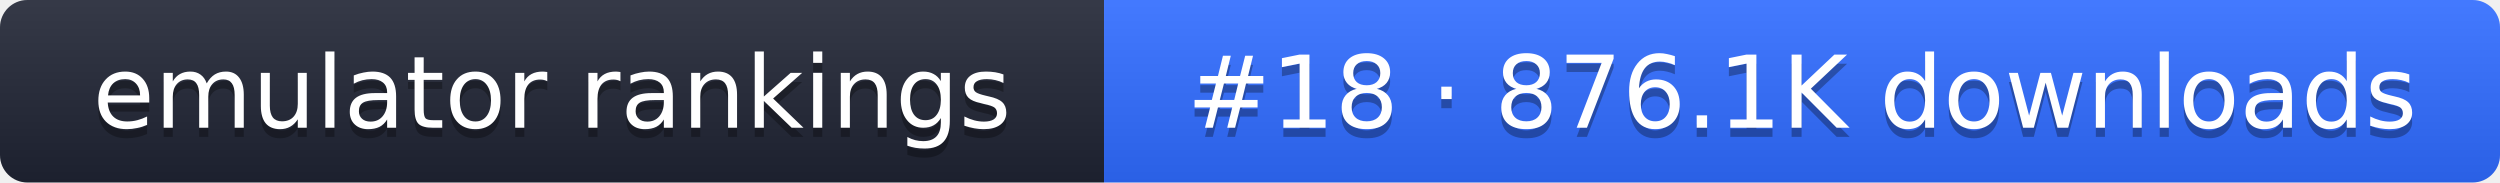
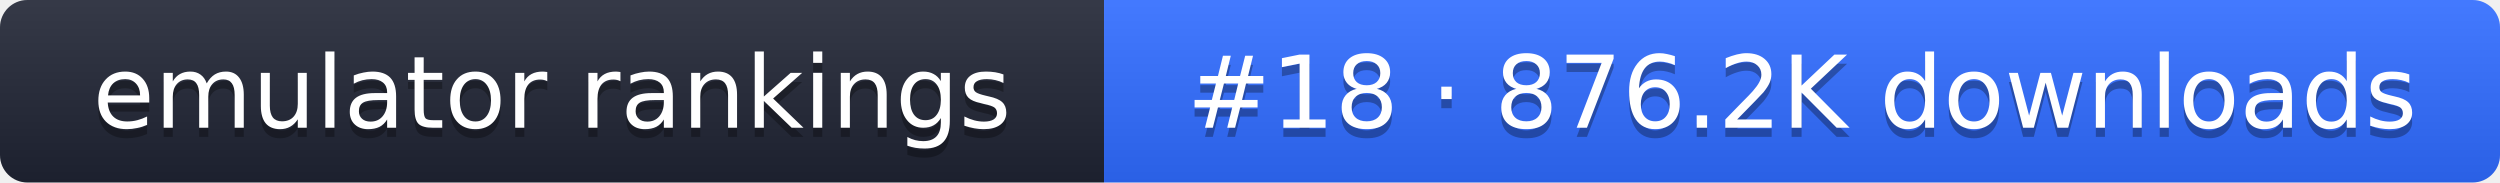
- <svg xmlns="http://www.w3.org/2000/svg" width="274" height="20" role="img" aria-label="emulator rankings: #18 · 876.1K downloads">
+ <svg xmlns="http://www.w3.org/2000/svg" width="274" height="20" role="img" aria-label="emulator rankings: #18 · 876.2K downloads">
  <linearGradient id="g" x2="0" y2="100%">
    <stop offset="0" stop-color="#fff" stop-opacity=".1" />
    <stop offset="1" stop-opacity=".1" />
  </linearGradient>
  <clipPath id="r">
    <rect width="274" height="20" rx="3" fill="#fff" />
  </clipPath>
  <g clip-path="url(#r)">
    <rect width="121" height="20" fill="#1f2433" />
    <rect x="121" width="153" height="20" fill="#2f6bff" />
    <rect width="274" height="20" fill="url(#g)" />
  </g>
  <g fill="#fff" text-anchor="middle" font-family="Verdana,DejaVu Sans,sans-serif" font-size="11">
    <text x="60.5" y="15" fill="#010101" fill-opacity=".3">emulator rankings</text>
    <text x="60.5" y="14">emulator rankings</text>
-     <text x="197.5" y="15" fill="#010101" fill-opacity=".3">#18 · 876.1K downloads</text>
-     <text x="197.5" y="14">#18 · 876.1K downloads</text>
+     <text x="197.5" y="15" fill="#010101" fill-opacity=".3">#18 · 876.2K downloads</text>
+     <text x="197.5" y="14">#18 · 876.2K downloads</text>
  </g>
</svg>
